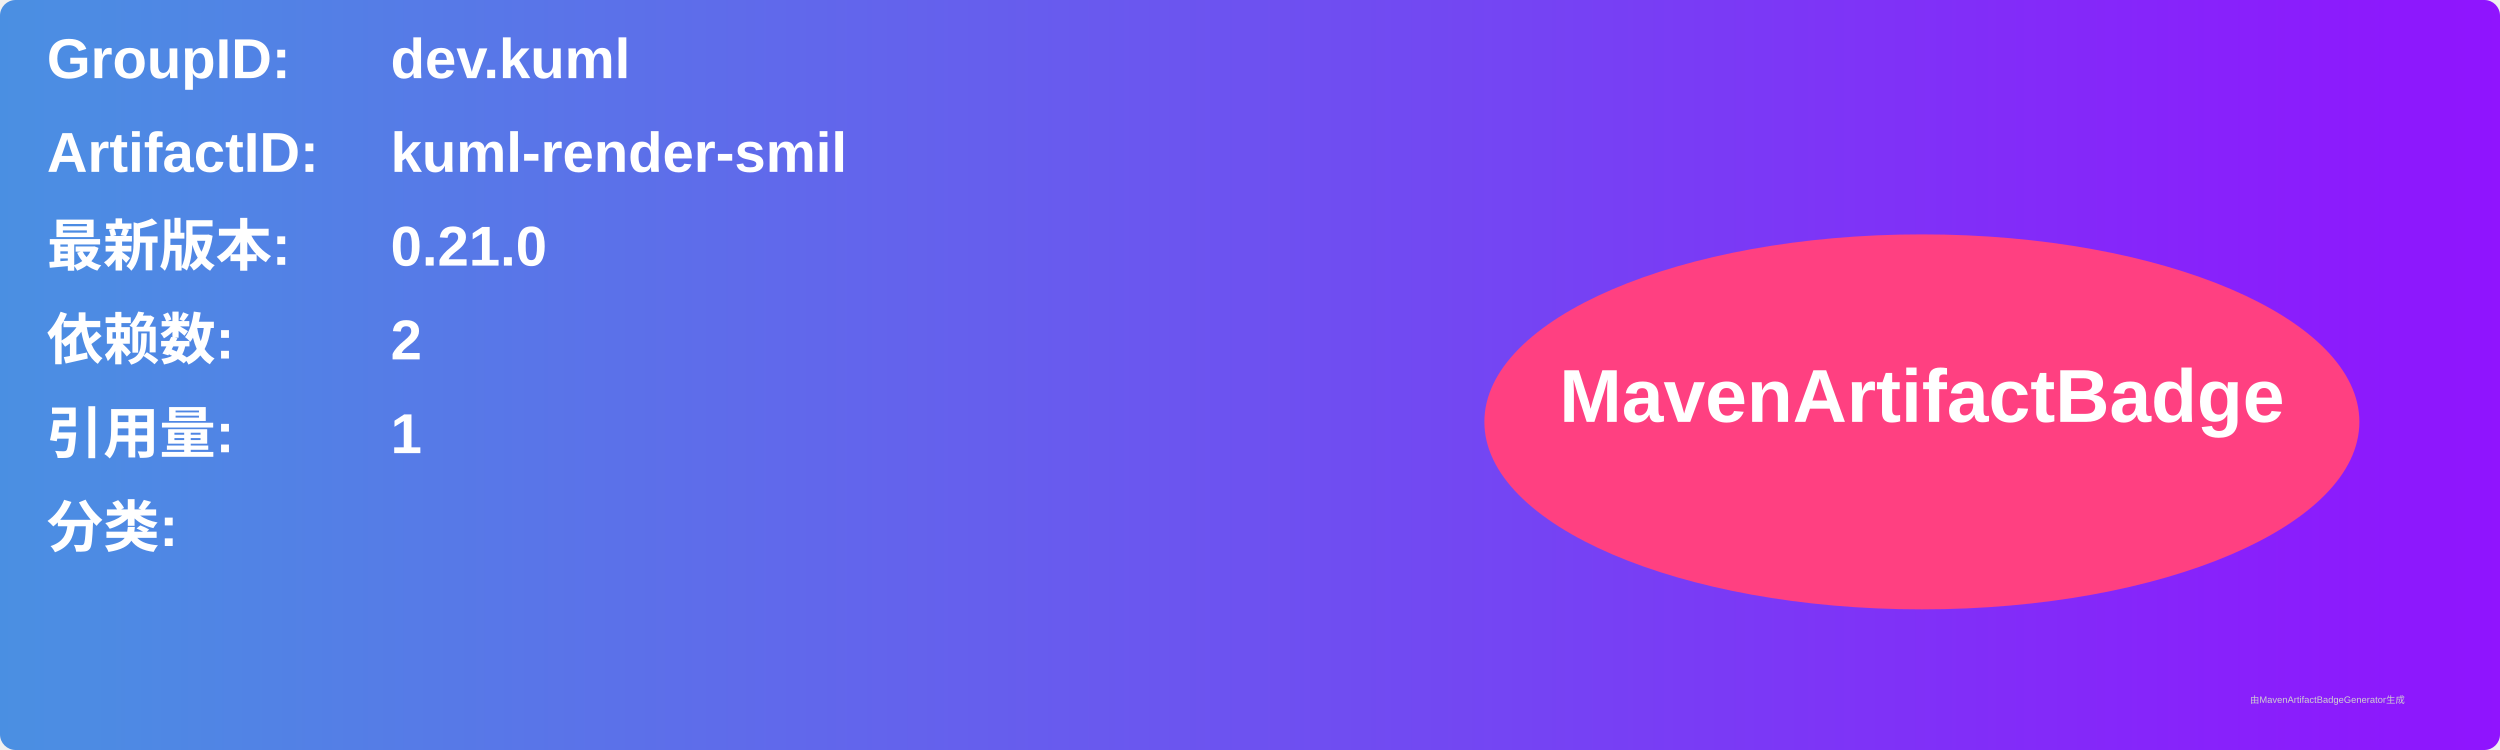
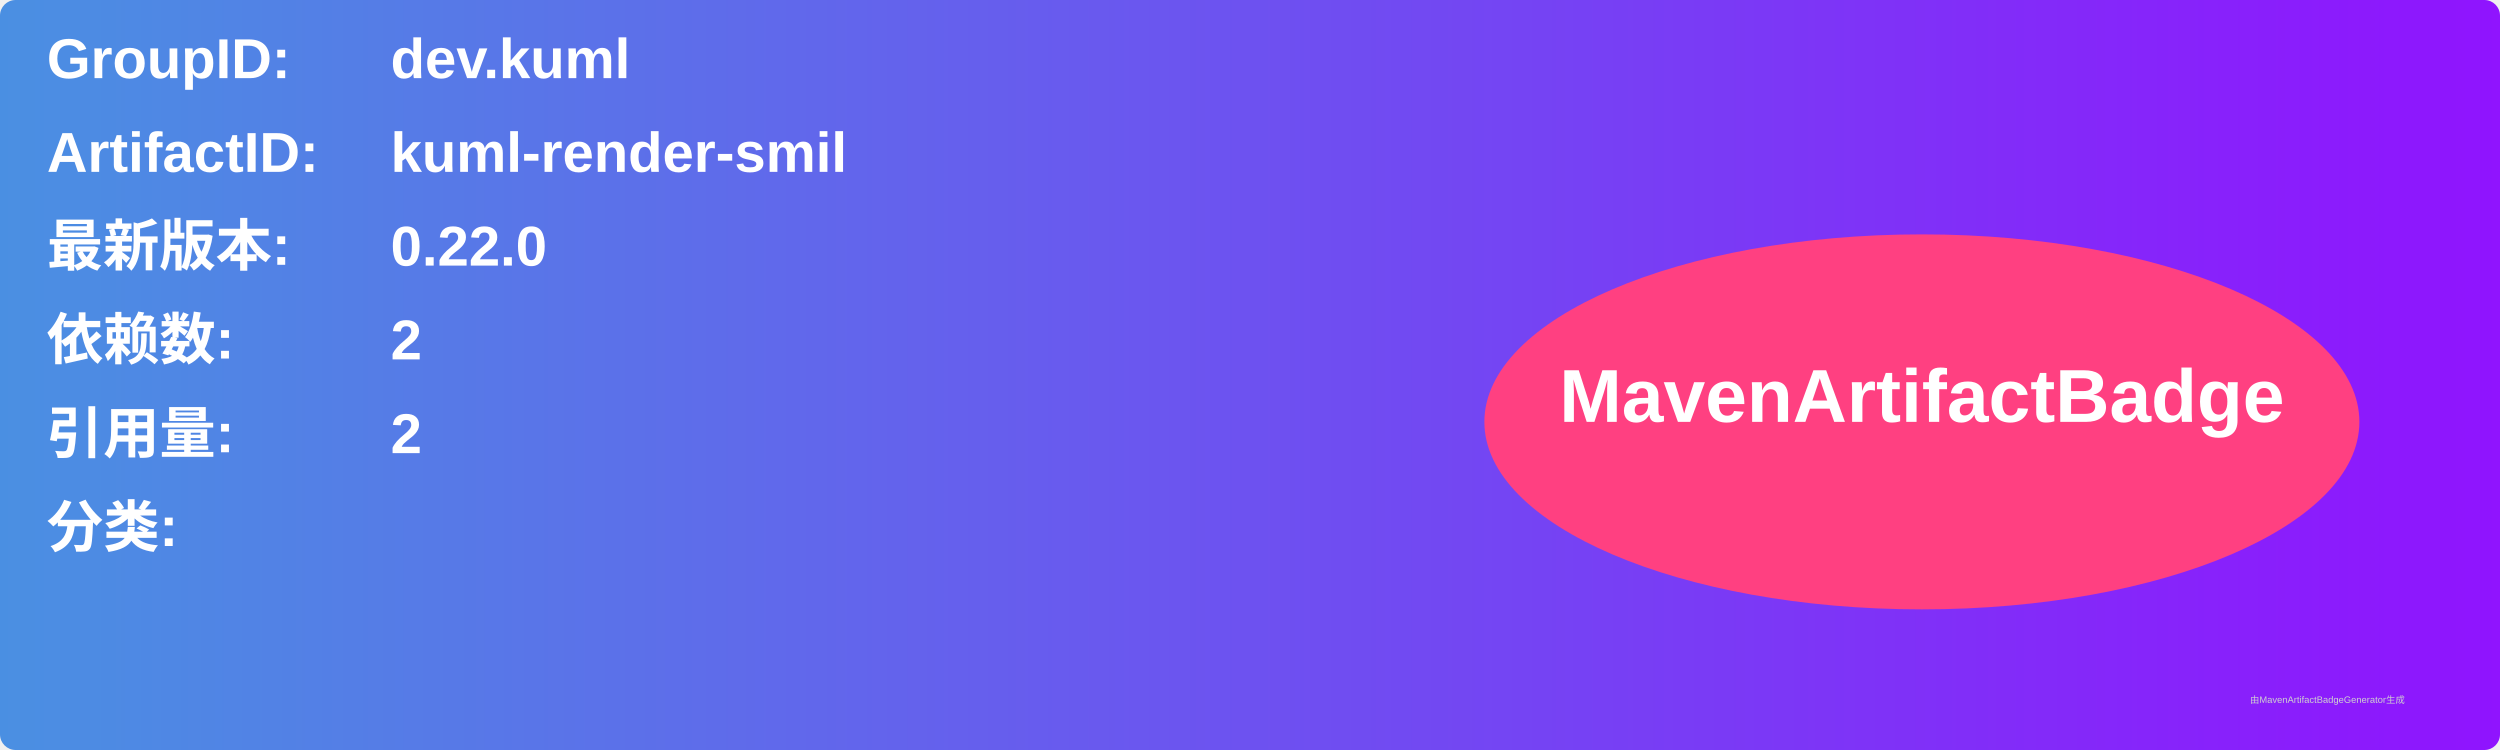
<svg xmlns="http://www.w3.org/2000/svg" width="800" height="240" viewBox="0 0 800 240">
  <linearGradient id="grad" x1="0%" y1="0%" x2="100%" y2="0%">
    <stop offset="0%" stop-color="#4a90e2" />
    <stop offset="100%" stop-color="#9013fe" />
  </linearGradient>
  <rect width="100%" height="100%" rx="5" ry="5" fill="url(#grad)" />
  <g transform="translate(15, 15)">
    <text x="0" y="10" font-family="Arial" font-size="18" fill="white" font-weight="bold" width="260">GroupID:</text>
    <text x="110" y="10" font-family="Arial" font-size="18" fill="white" font-weight="bold" width="460">dev.kuml</text>
    <text x="0" y="40" font-family="Arial" font-size="18" fill="white" font-weight="bold" width="260">ArtifactID:</text>
    <text x="110" y="40" font-family="Arial" font-size="18" fill="white" font-weight="bold" width="460">kuml-render-smil</text>
    <text x="0" y="70" font-family="Arial" font-size="18" fill="white" font-weight="bold">最新版本:</text>
    <text x="110" y="70" font-family="Arial" font-size="18" fill="white" font-weight="bold">
-       <tspan font-weight="bold">0.21.0</tspan>
+       <tspan font-weight="bold">0.22.0</tspan>
    </text>
    <text x="0" y="100" font-family="Arial" font-size="18" fill="white" font-weight="bold">依赖数: </text>
    <text x="110" y="100" font-family="Arial" font-size="18" fill="white">
      <tspan font-weight="bold">2</tspan>
    </text>
    <text x="0" y="130" font-family="Arial" font-size="18" fill="white" font-weight="bold">引用量: </text>
    <text x="110" y="130" font-family="Arial" font-size="18" fill="white">
-       <tspan font-weight="bold">1</tspan>
+       <tspan font-weight="bold">2</tspan>
    </text>
    <text x="0" y="160" font-family="Arial" font-size="18" fill="white" font-weight="bold">分类:</text>
    <text x="10" y="190" font-family="Arial" font-size="10" fill="white">
      <tspan font-weight="bold" />
    </text>
    <ellipse cx="600" cy="120" rx="140" ry="60" fill="#ff4081" />
    <text x="600" y="120" text-anchor="middle" font-family="Arial" font-size="24" fill="white" font-weight="bold">MavenArtifactBadge</text>
  </g>
  <text x="720" y="225" font-family="Arial" font-size="3" fill="#d0d0d0">由MavenArtifactBadgeGenerator生成</text>
</svg>
